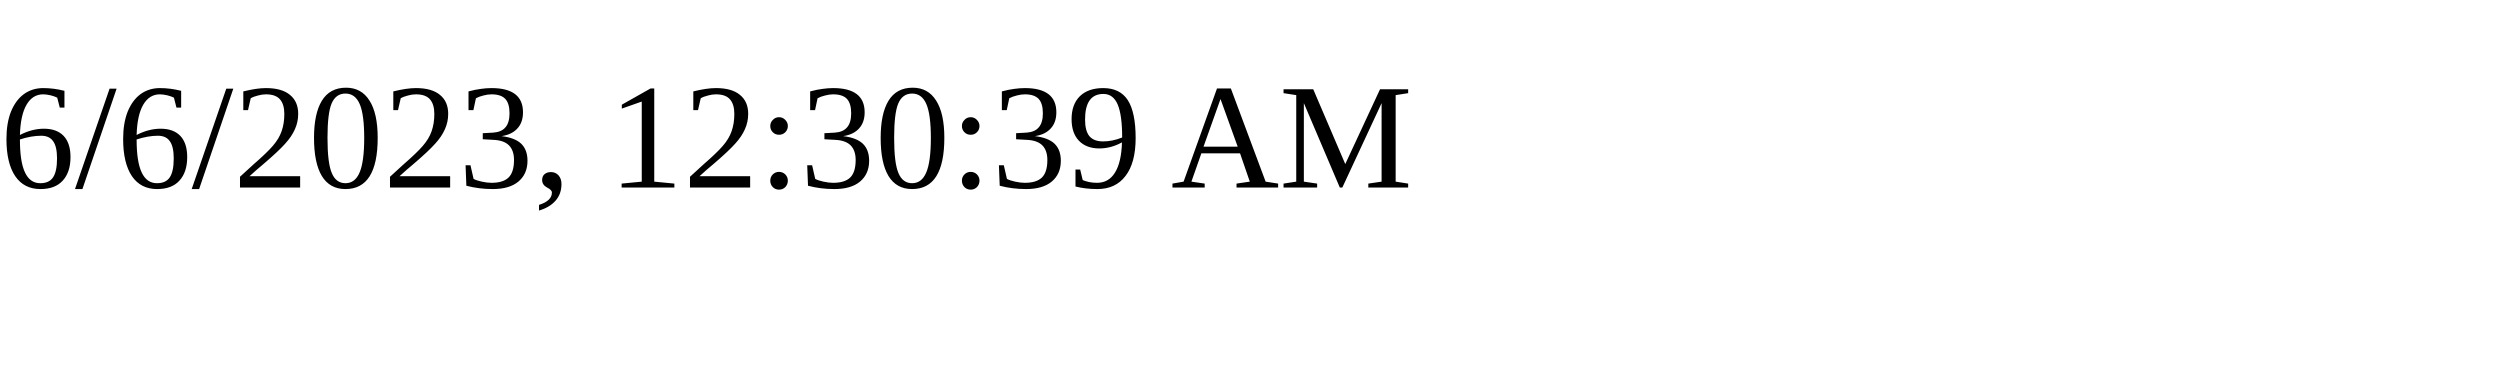
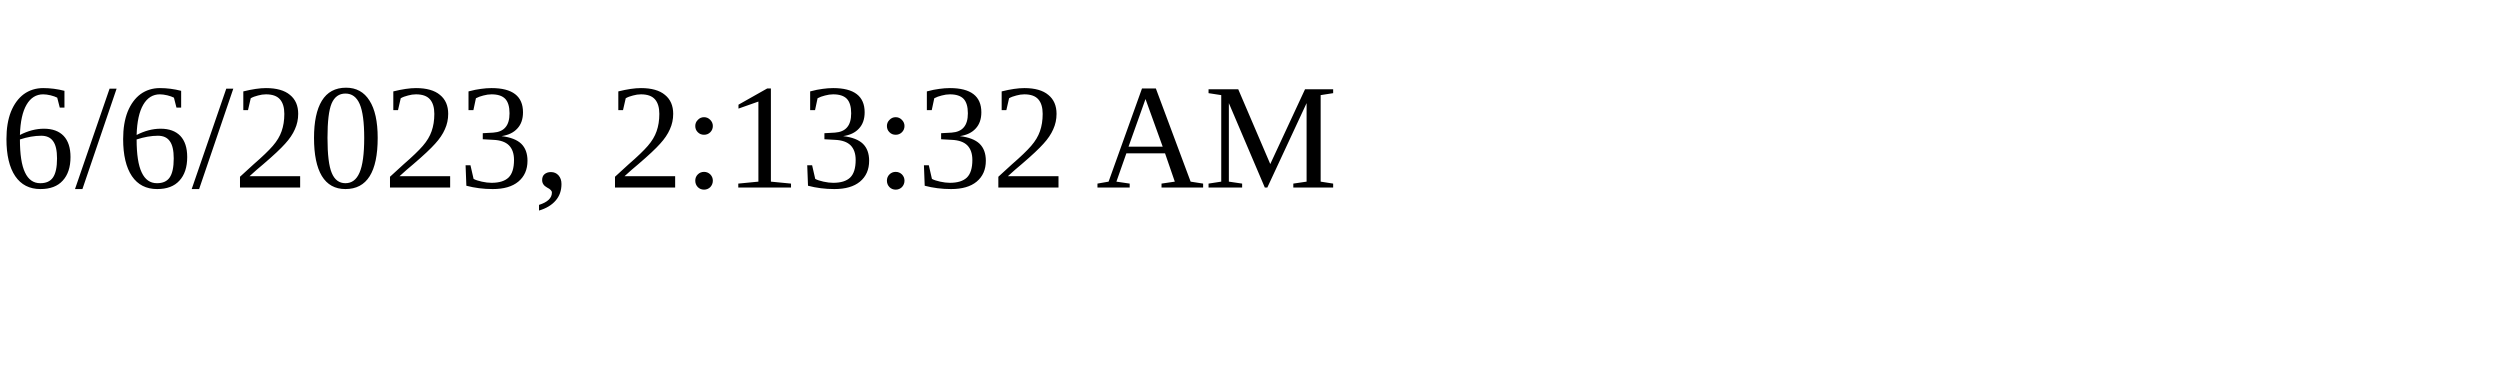
<svg xmlns="http://www.w3.org/2000/svg" height="30" width="200">
-   <text x="0" y="15">6/6/2023, 12:30:39 AM</text>
+   <text x="0" y="15">6/6/2023, 2:13:32 AM</text>
</svg>
